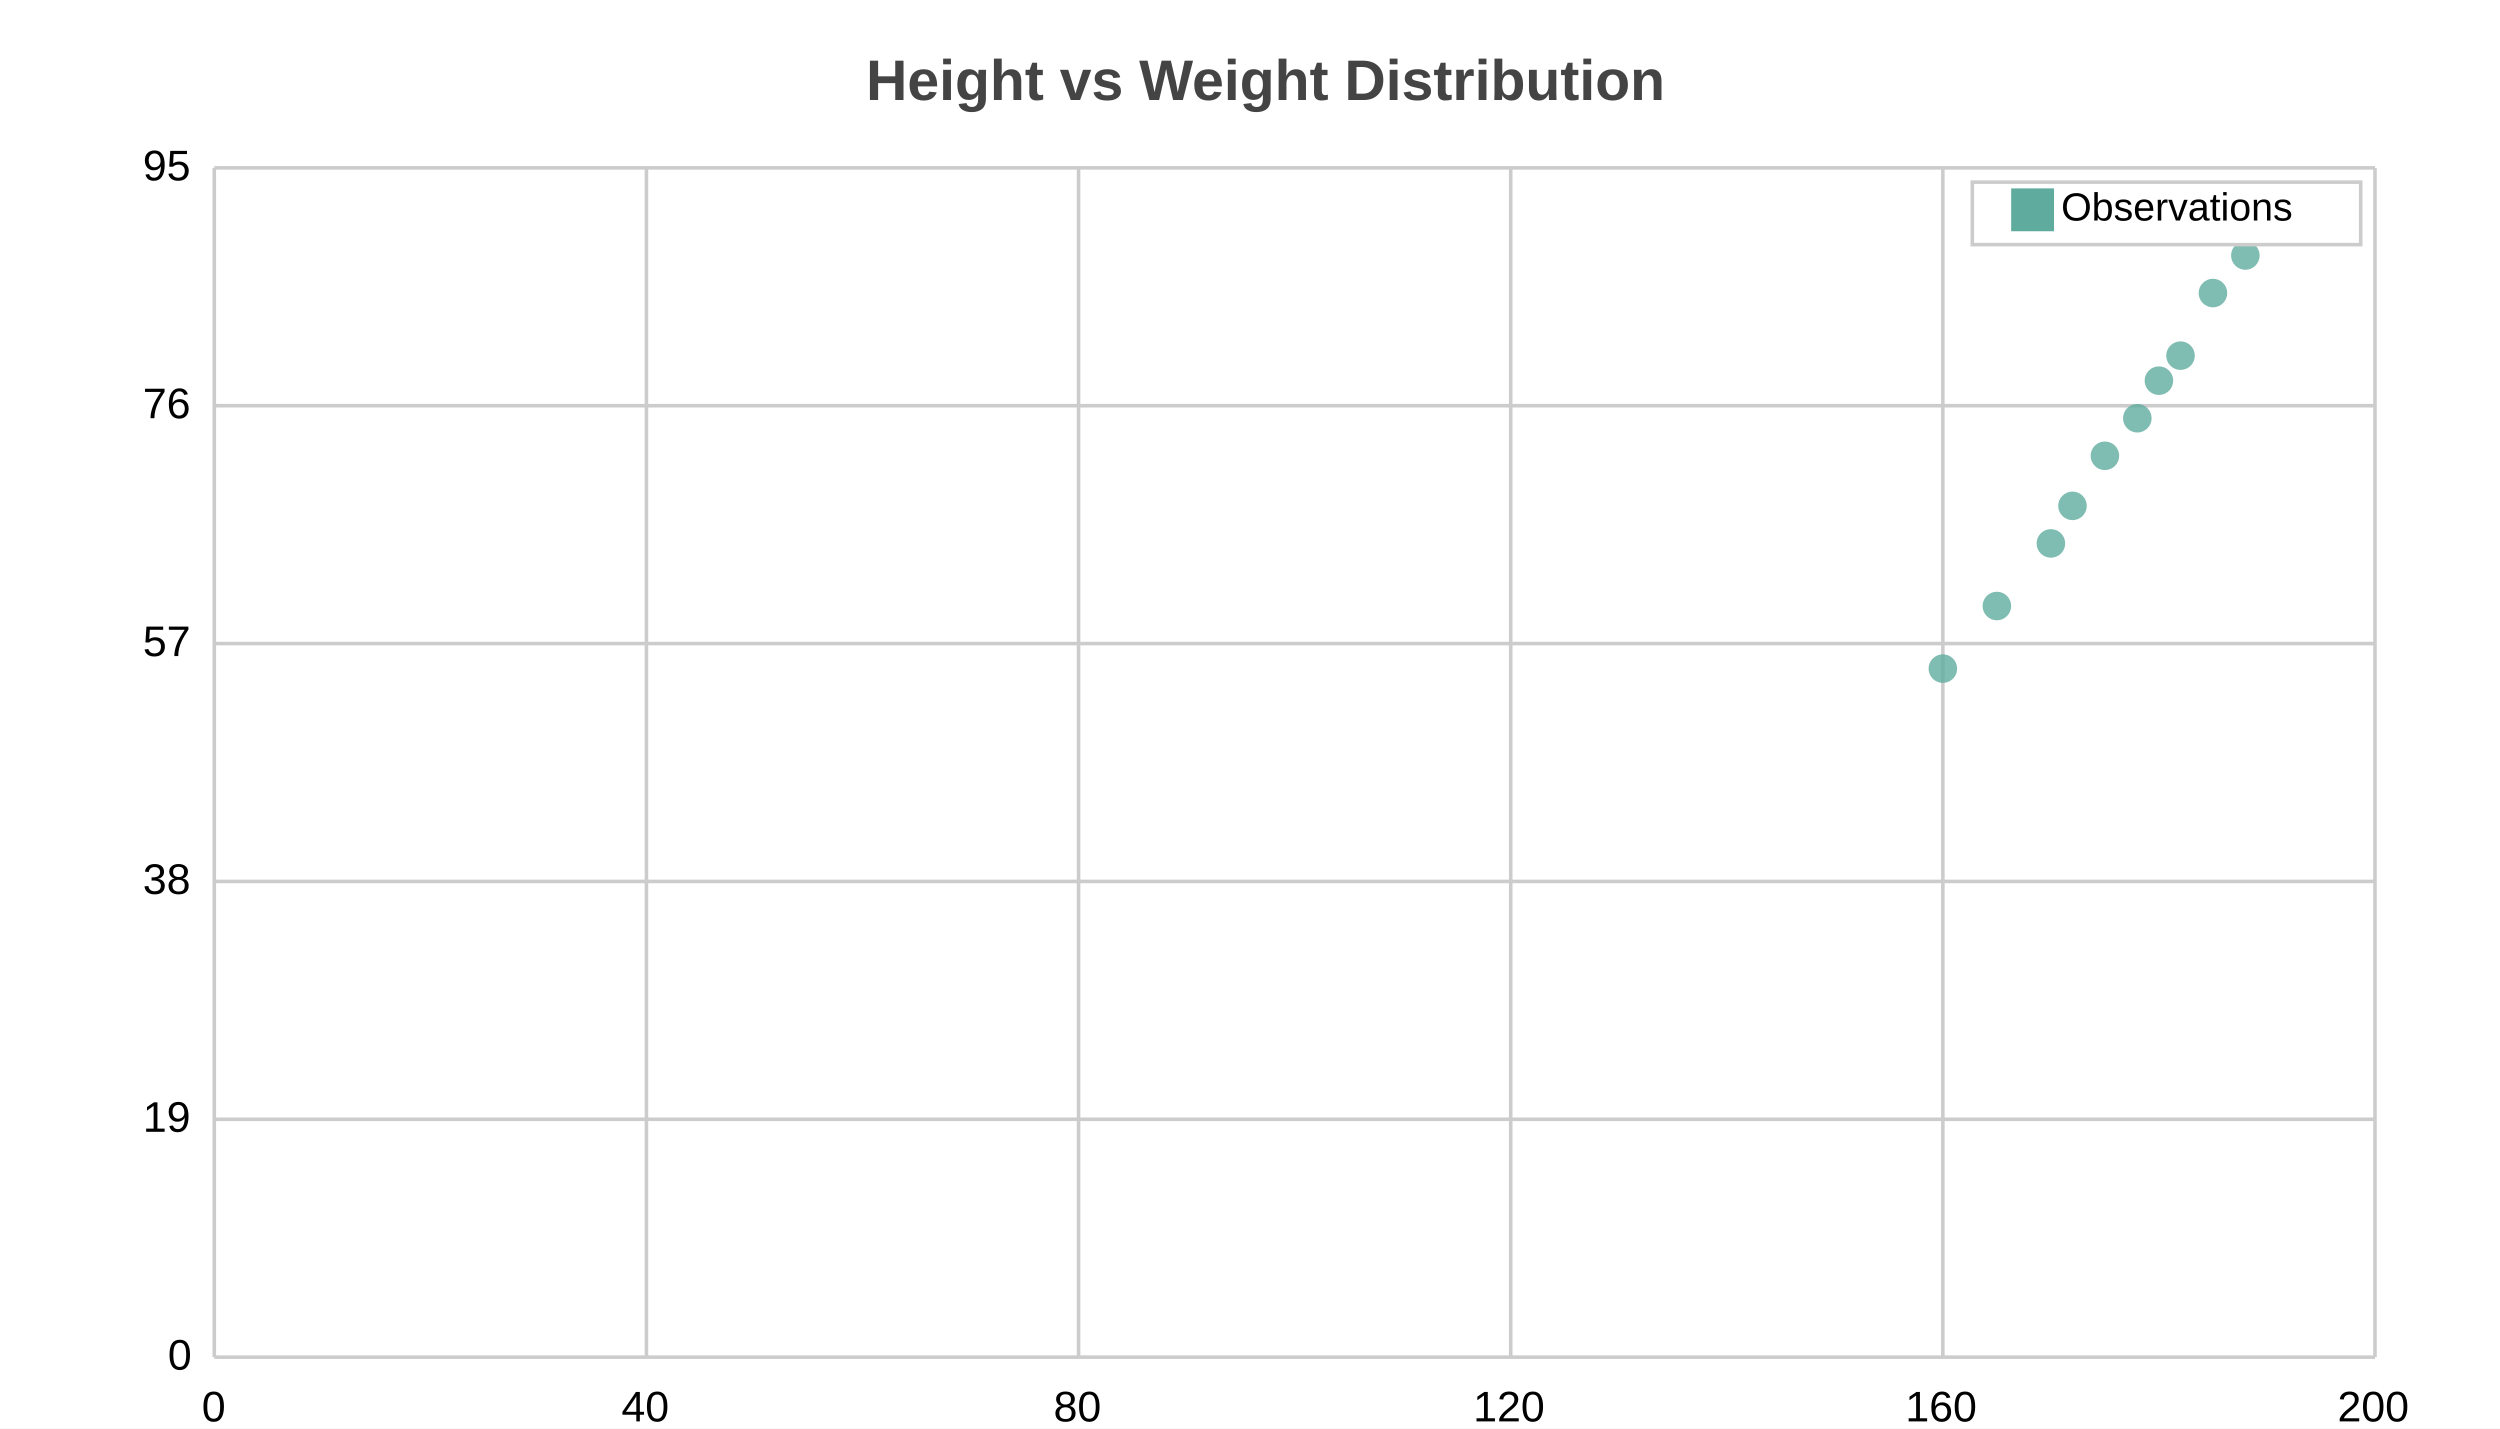
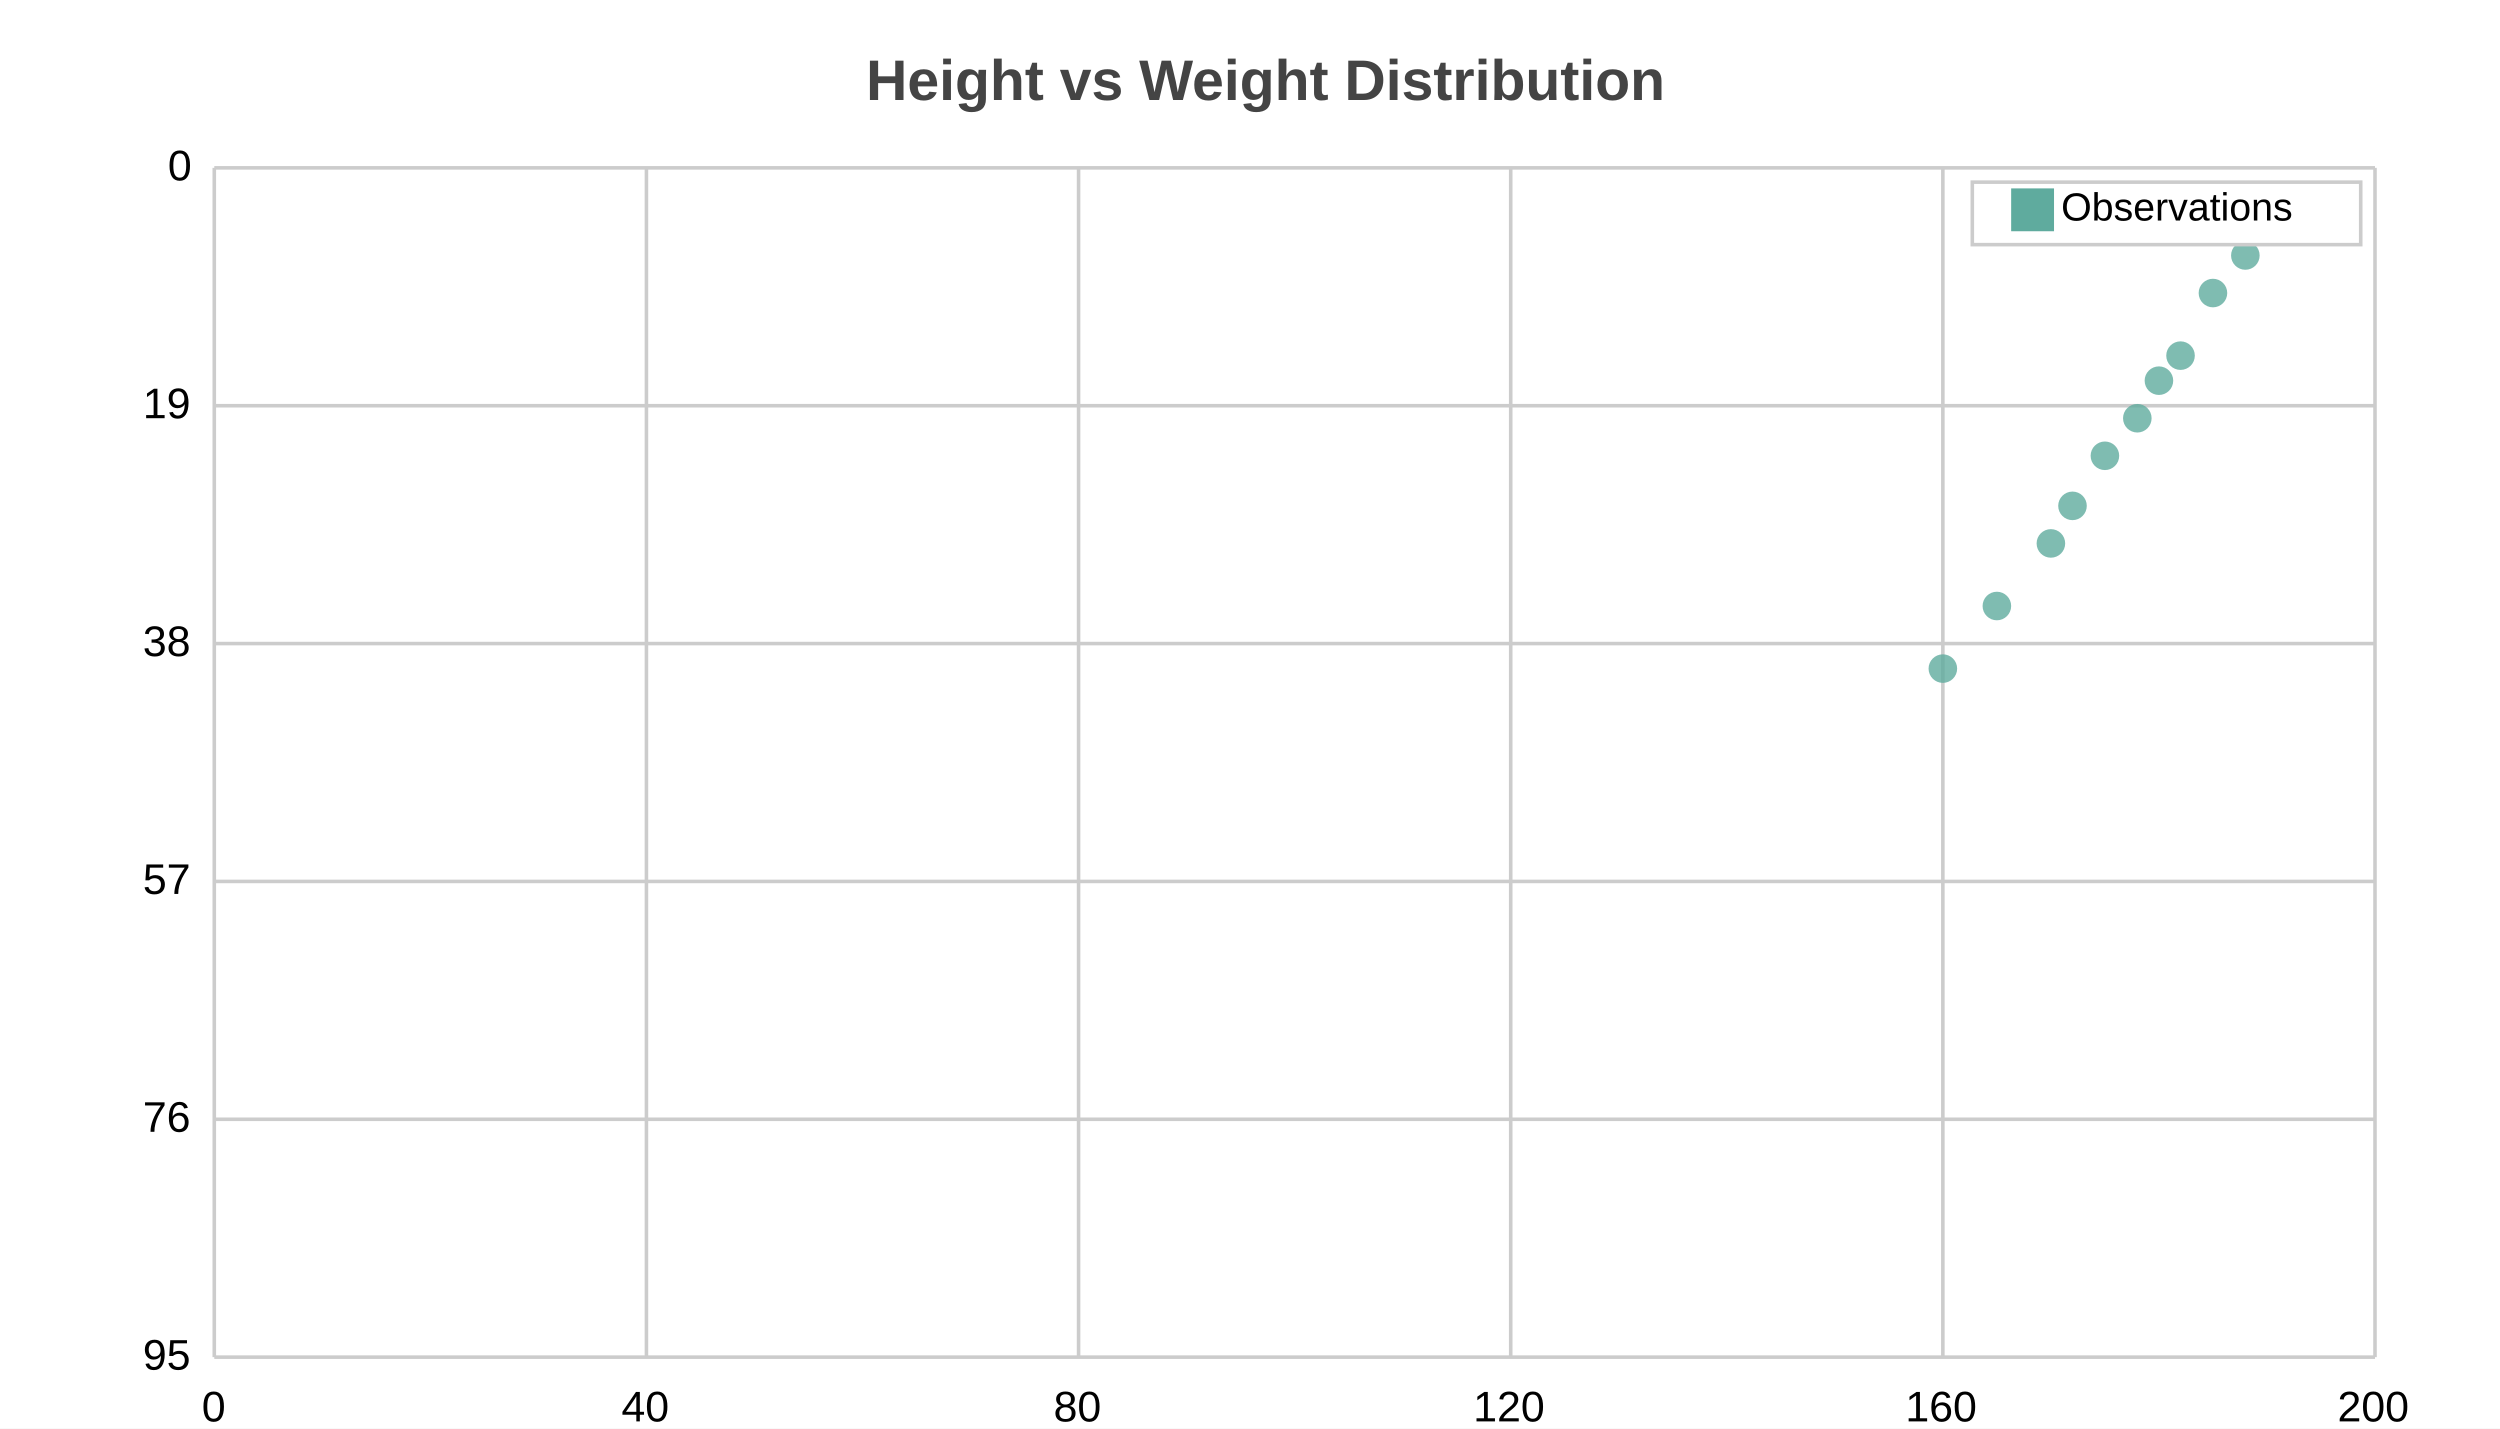
<svg xmlns="http://www.w3.org/2000/svg" width="700" height="400" viewBox="0 0 700 400">
  <path fill="white" d="M0 0 h700 v400 h-700 v-400Z" />
  <text transform="translate(-107.5, 18)" fill="#444444" font-family="Arial" font-weight="bold" font-size="16" x="350.0" y="10.0">Height vs Weight Distribution</text>
  <g>
    <path stroke="#CCCCCC" stroke-dasharray="None" d="M0 0.0 h605.0 M0 66.6 h605.0 M0 133.2 h605.0 M0 199.8 h605.0 M0 266.4 h605.0 M0 333.0 h605.0" transform="translate(60.0, 47.0)" />
    <g font-size="12" font-family="Arial" transform="translate(54.0, 47.0)">
-       <text x="0" y="0.0" transform="translate(-14, 3.5)">95</text>
-       <text x="0" y="66.6" transform="translate(-14, 3.5)">76</text>
-       <text x="0" y="133.2" transform="translate(-14, 3.5)">57</text>
-       <text x="0" y="199.8" transform="translate(-14, 3.5)">38</text>
-       <text x="0" y="266.4" transform="translate(-14, 3.5)">19</text>
-       <text x="0" y="333.0" transform="translate(-7, 3.5)">0</text>
+       <text x="0" y="0.0" transform="translate(-7, 3.5)">0</text>
+       <text x="0" y="66.6" transform="translate(-14, 3.5)">19</text>
+       <text x="0" y="133.2" transform="translate(-14, 3.5)">38</text>
+       <text x="0" y="199.8" transform="translate(-14, 3.5)">57</text>
+       <text x="0" y="266.4" transform="translate(-14, 3.5)">76</text>
+       <text x="0" y="333.0" transform="translate(-14, 3.5)">95</text>
    </g>
  </g>
  <g>
    <path stroke="#CCCCCC" stroke-dasharray="None" d="M605.0 0 v333.0 M484.0 0 v333.0 M363.0 0 v333.0 M242.0 0 v333.0 M121.0 0 v333.0 M0.0 0 v333.0" transform="translate(60.0, 47.0)" />
    <g font-size="12" font-family="Arial" transform="translate(60.0, 65.0)">
      <text x="605.0" y="333.0" transform="translate(-10.5, 0)">200</text>
      <text x="484.0" y="333.0" transform="translate(-10.5, 0)">160</text>
      <text x="363.0" y="333.0" transform="translate(-10.5, 0)">120</text>
      <text x="242.0" y="333.0" transform="translate(-7.0, 0)">80</text>
      <text x="121.0" y="333.0" transform="translate(-7.0, 0)">40</text>
      <text x="0.0" y="333.0" transform="translate(-3.5, 0)">0</text>
    </g>
  </g>
  <g opacity="0.8" transform="translate(-35.0, -20.0) rotate(180, 350.0, 200.0) scale(-1, 1) translate(-605.0, 0)">
    <g fill="#5fab9e">
      <circle cx="484.0" cy="192.789" r="4" />
      <circle cx="499.125" cy="210.316" r="4" />
      <circle cx="514.25" cy="227.842" r="4" />
      <circle cx="520.3" cy="238.358" r="4" />
      <circle cx="529.375" cy="252.379" r="4" />
      <circle cx="538.45" cy="262.895" r="4" />
      <circle cx="544.5" cy="273.411" r="4" />
      <circle cx="550.55" cy="280.421" r="4" />
      <circle cx="559.625" cy="297.947" r="4" />
      <circle cx="568.7" cy="308.463" r="4" />
      <circle cx="574.75" cy="322.484" r="4" />
    </g>
  </g>
  <g>
    <rect transform="translate(-10.875, -1.75)" x="563.125" y="52.75" width="108.75" height="17.5" fill="#ffffff" stroke="#CCCCCC" />
    <g transform="translate(0, 12)">
      <rect y="40.75" x="563.125" width="12" height="12" fill="#5fab9e" />
      <text y="49.75" x="577.125" font-size="11" font-family="Arial">Observations</text>
    </g>
  </g>
</svg>
